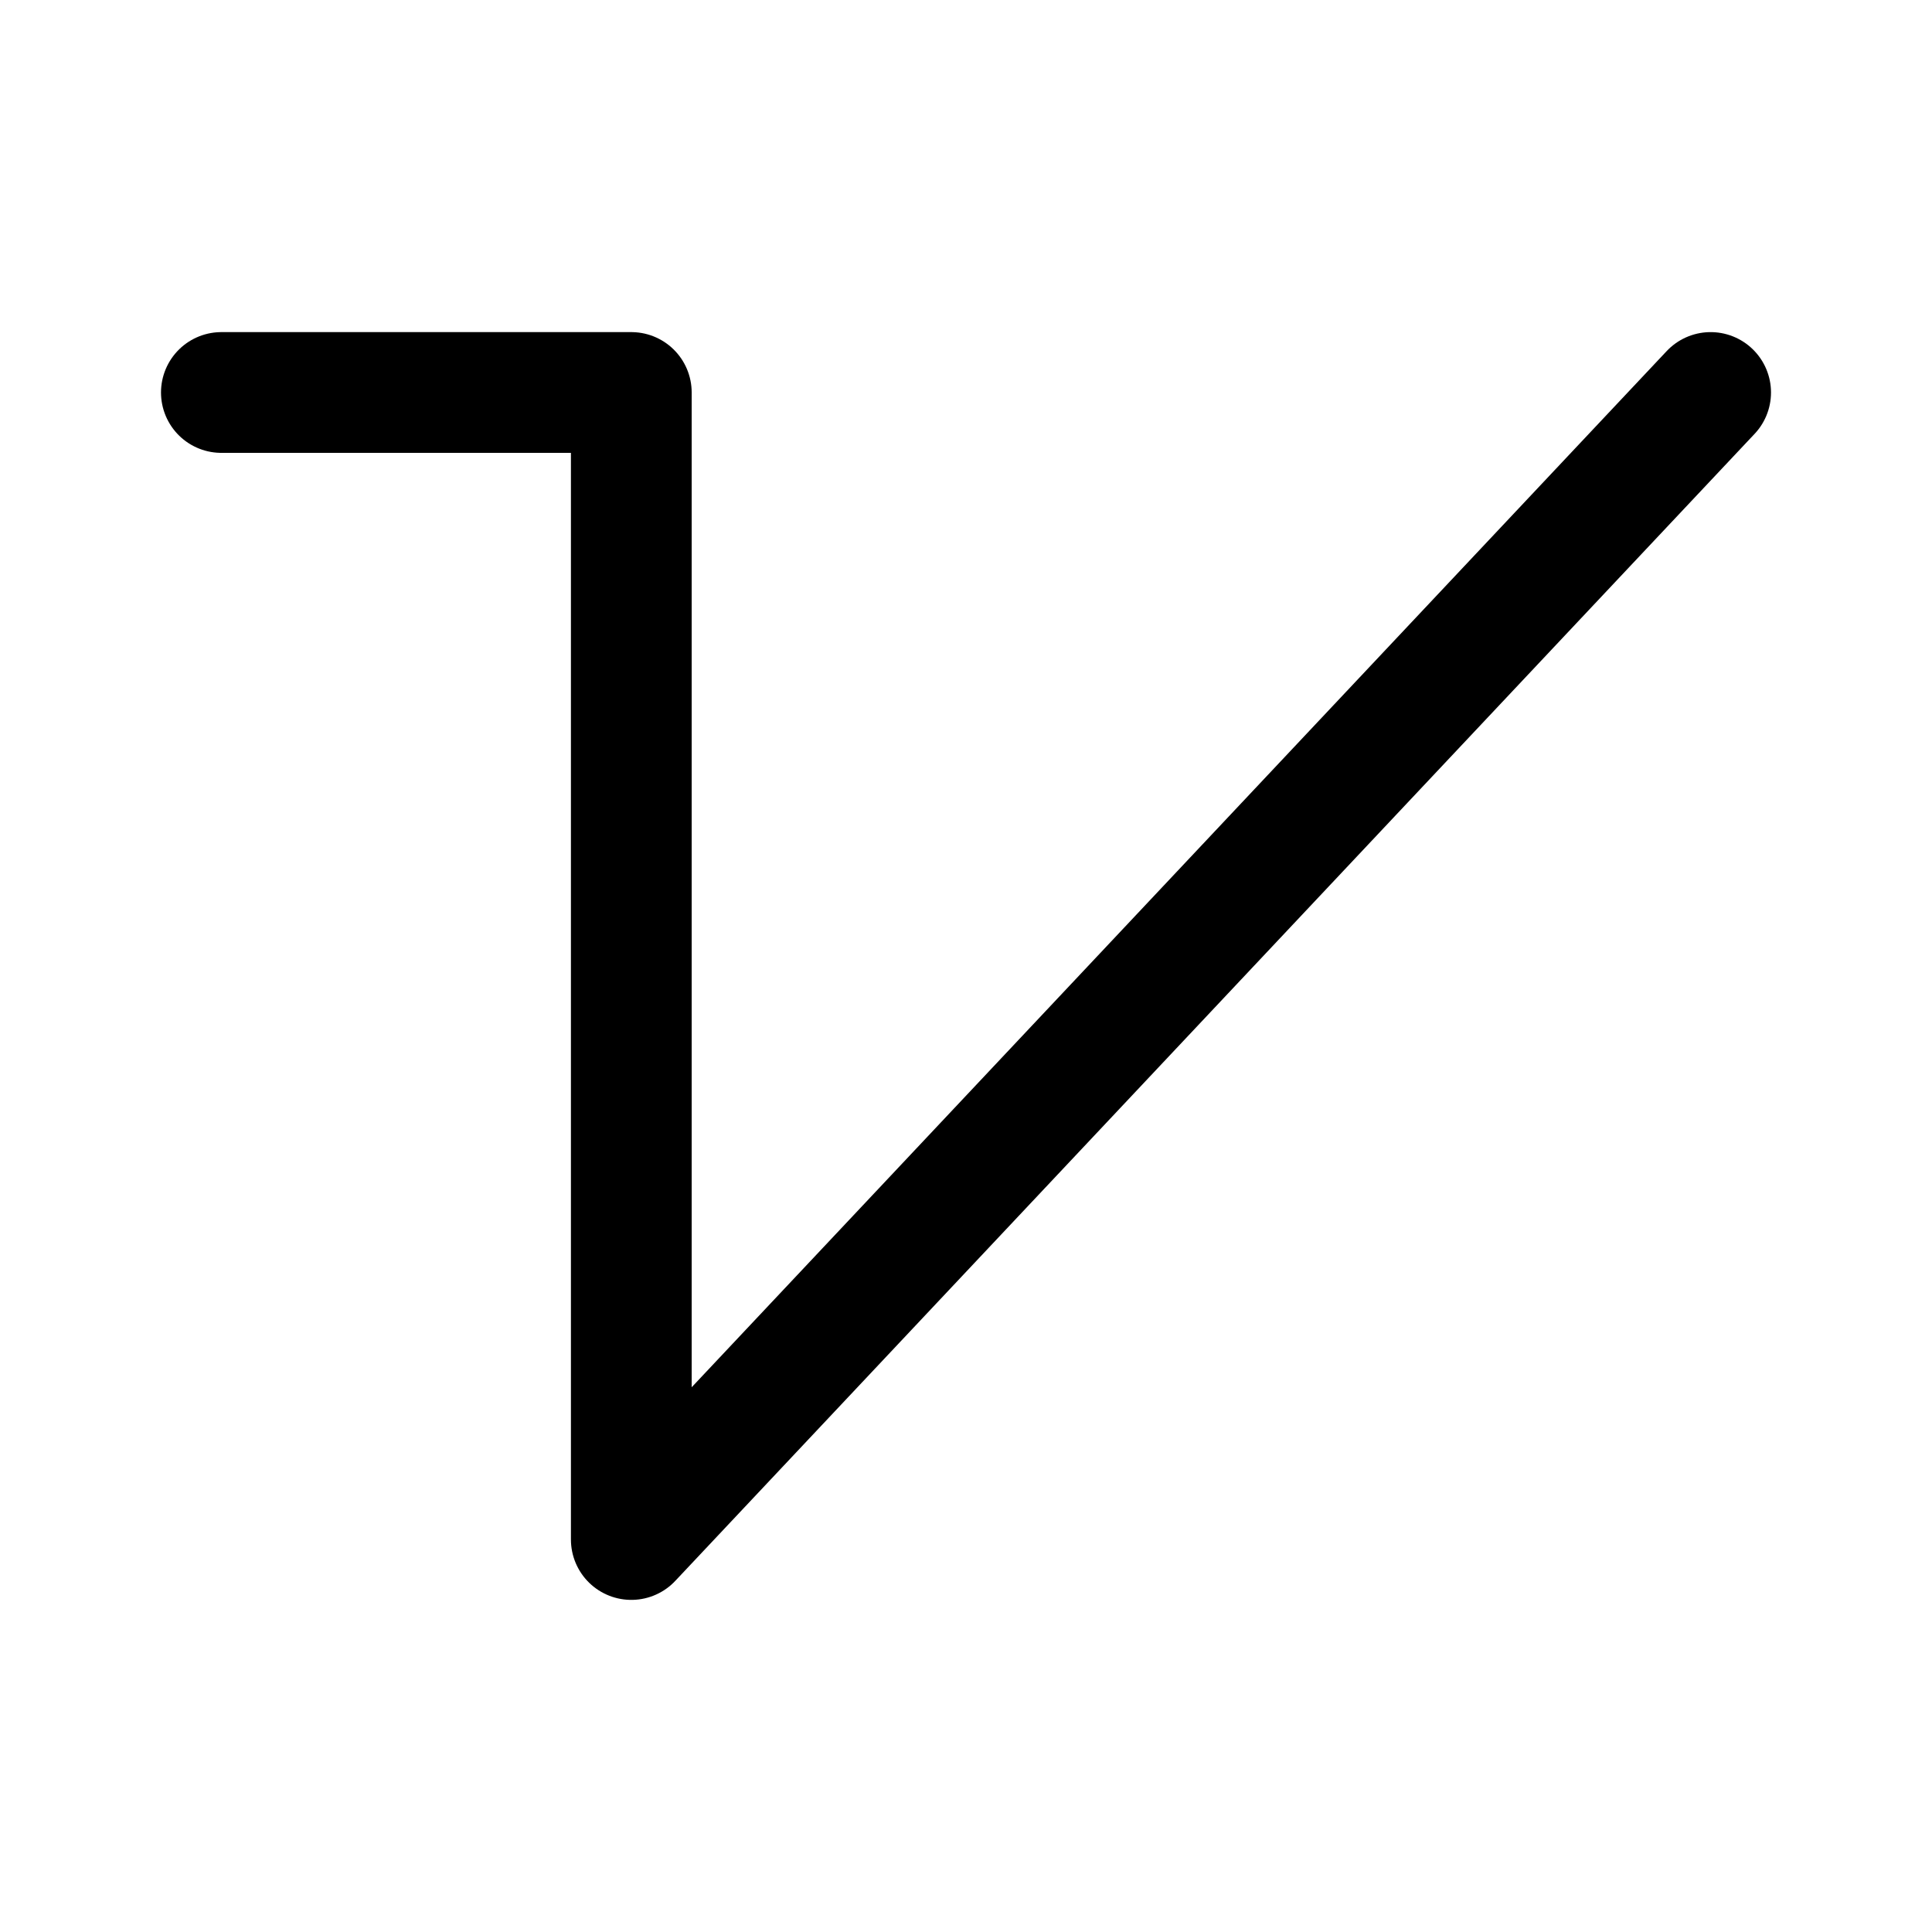
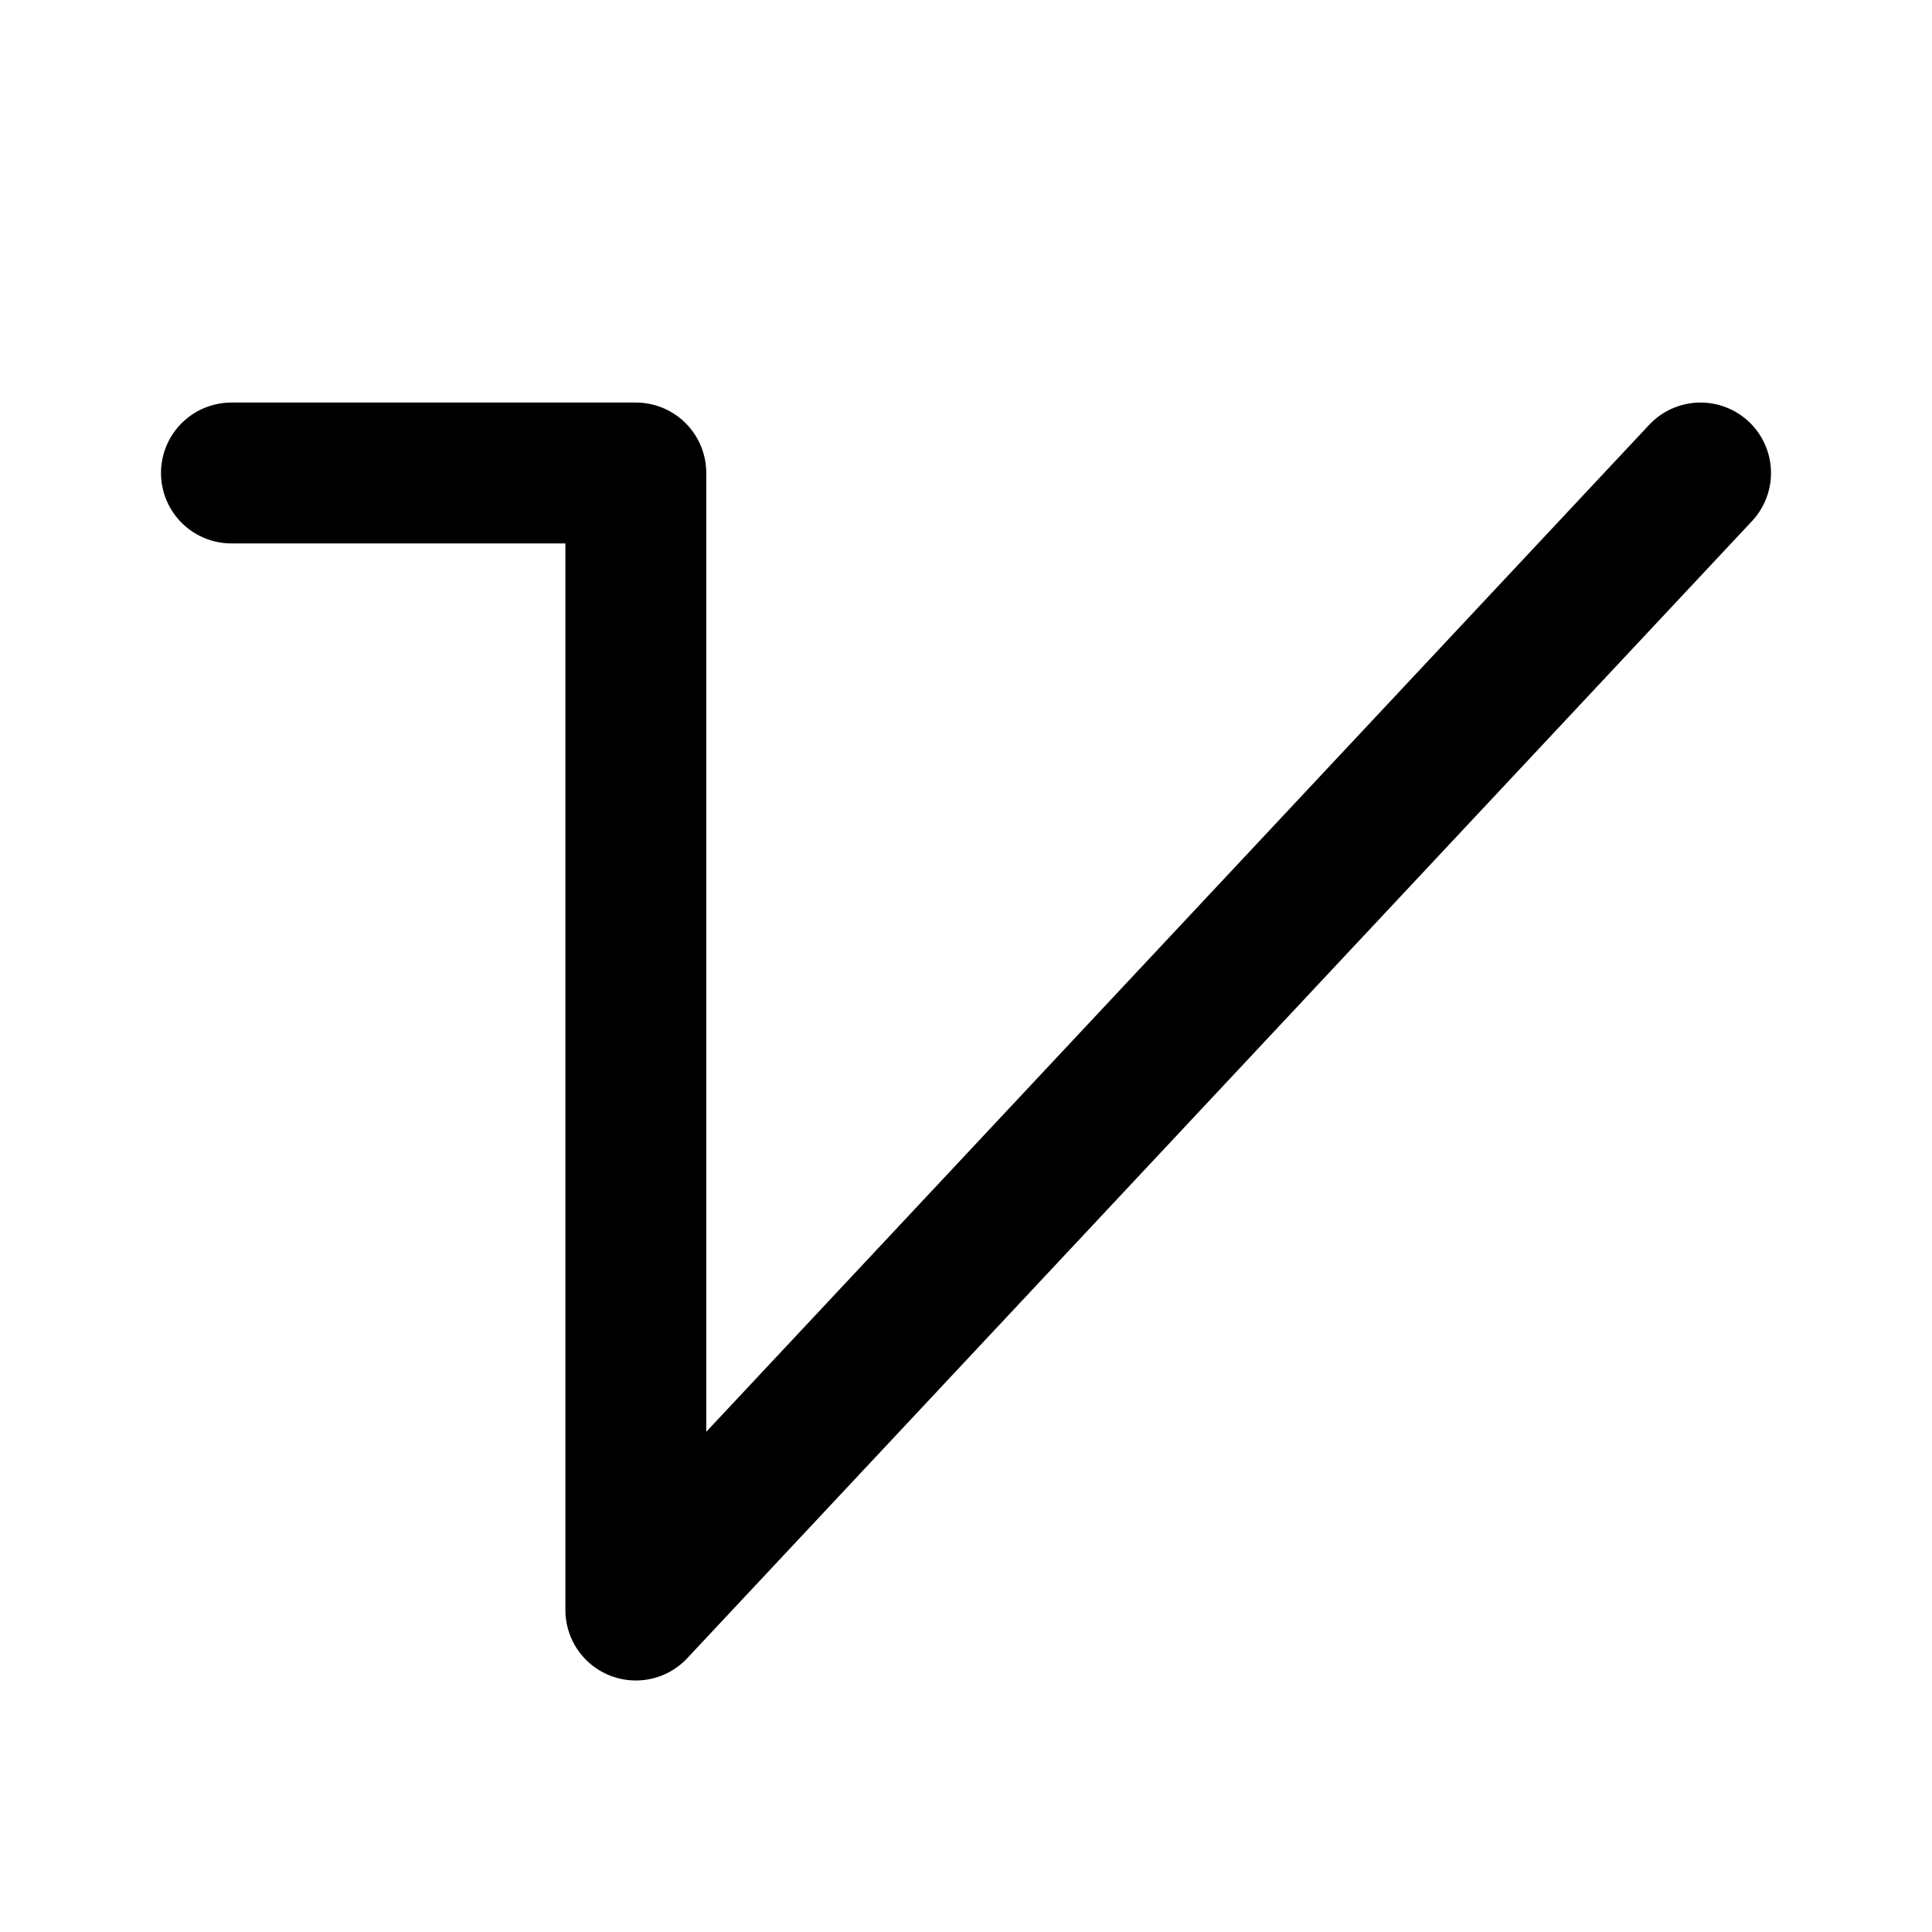
- <svg xmlns="http://www.w3.org/2000/svg" xml:space="preserve" width="192" height="192" viewBox="0 0 192 192">
-   <path fill="none" stroke="#000" stroke-linecap="round" stroke-linejoin="round" stroke-width="12" d="M22 39.005h40.738v113.99L170 39.005" />
+ <svg xmlns="http://www.w3.org/2000/svg" width="192" height="192" viewBox="0 0 192 192" fill="none">
+   <path d="M23 47.005H63.188V160.005L169 47.005" stroke="black" stroke-width="14" stroke-linecap="round" stroke-linejoin="round" />
</svg>
